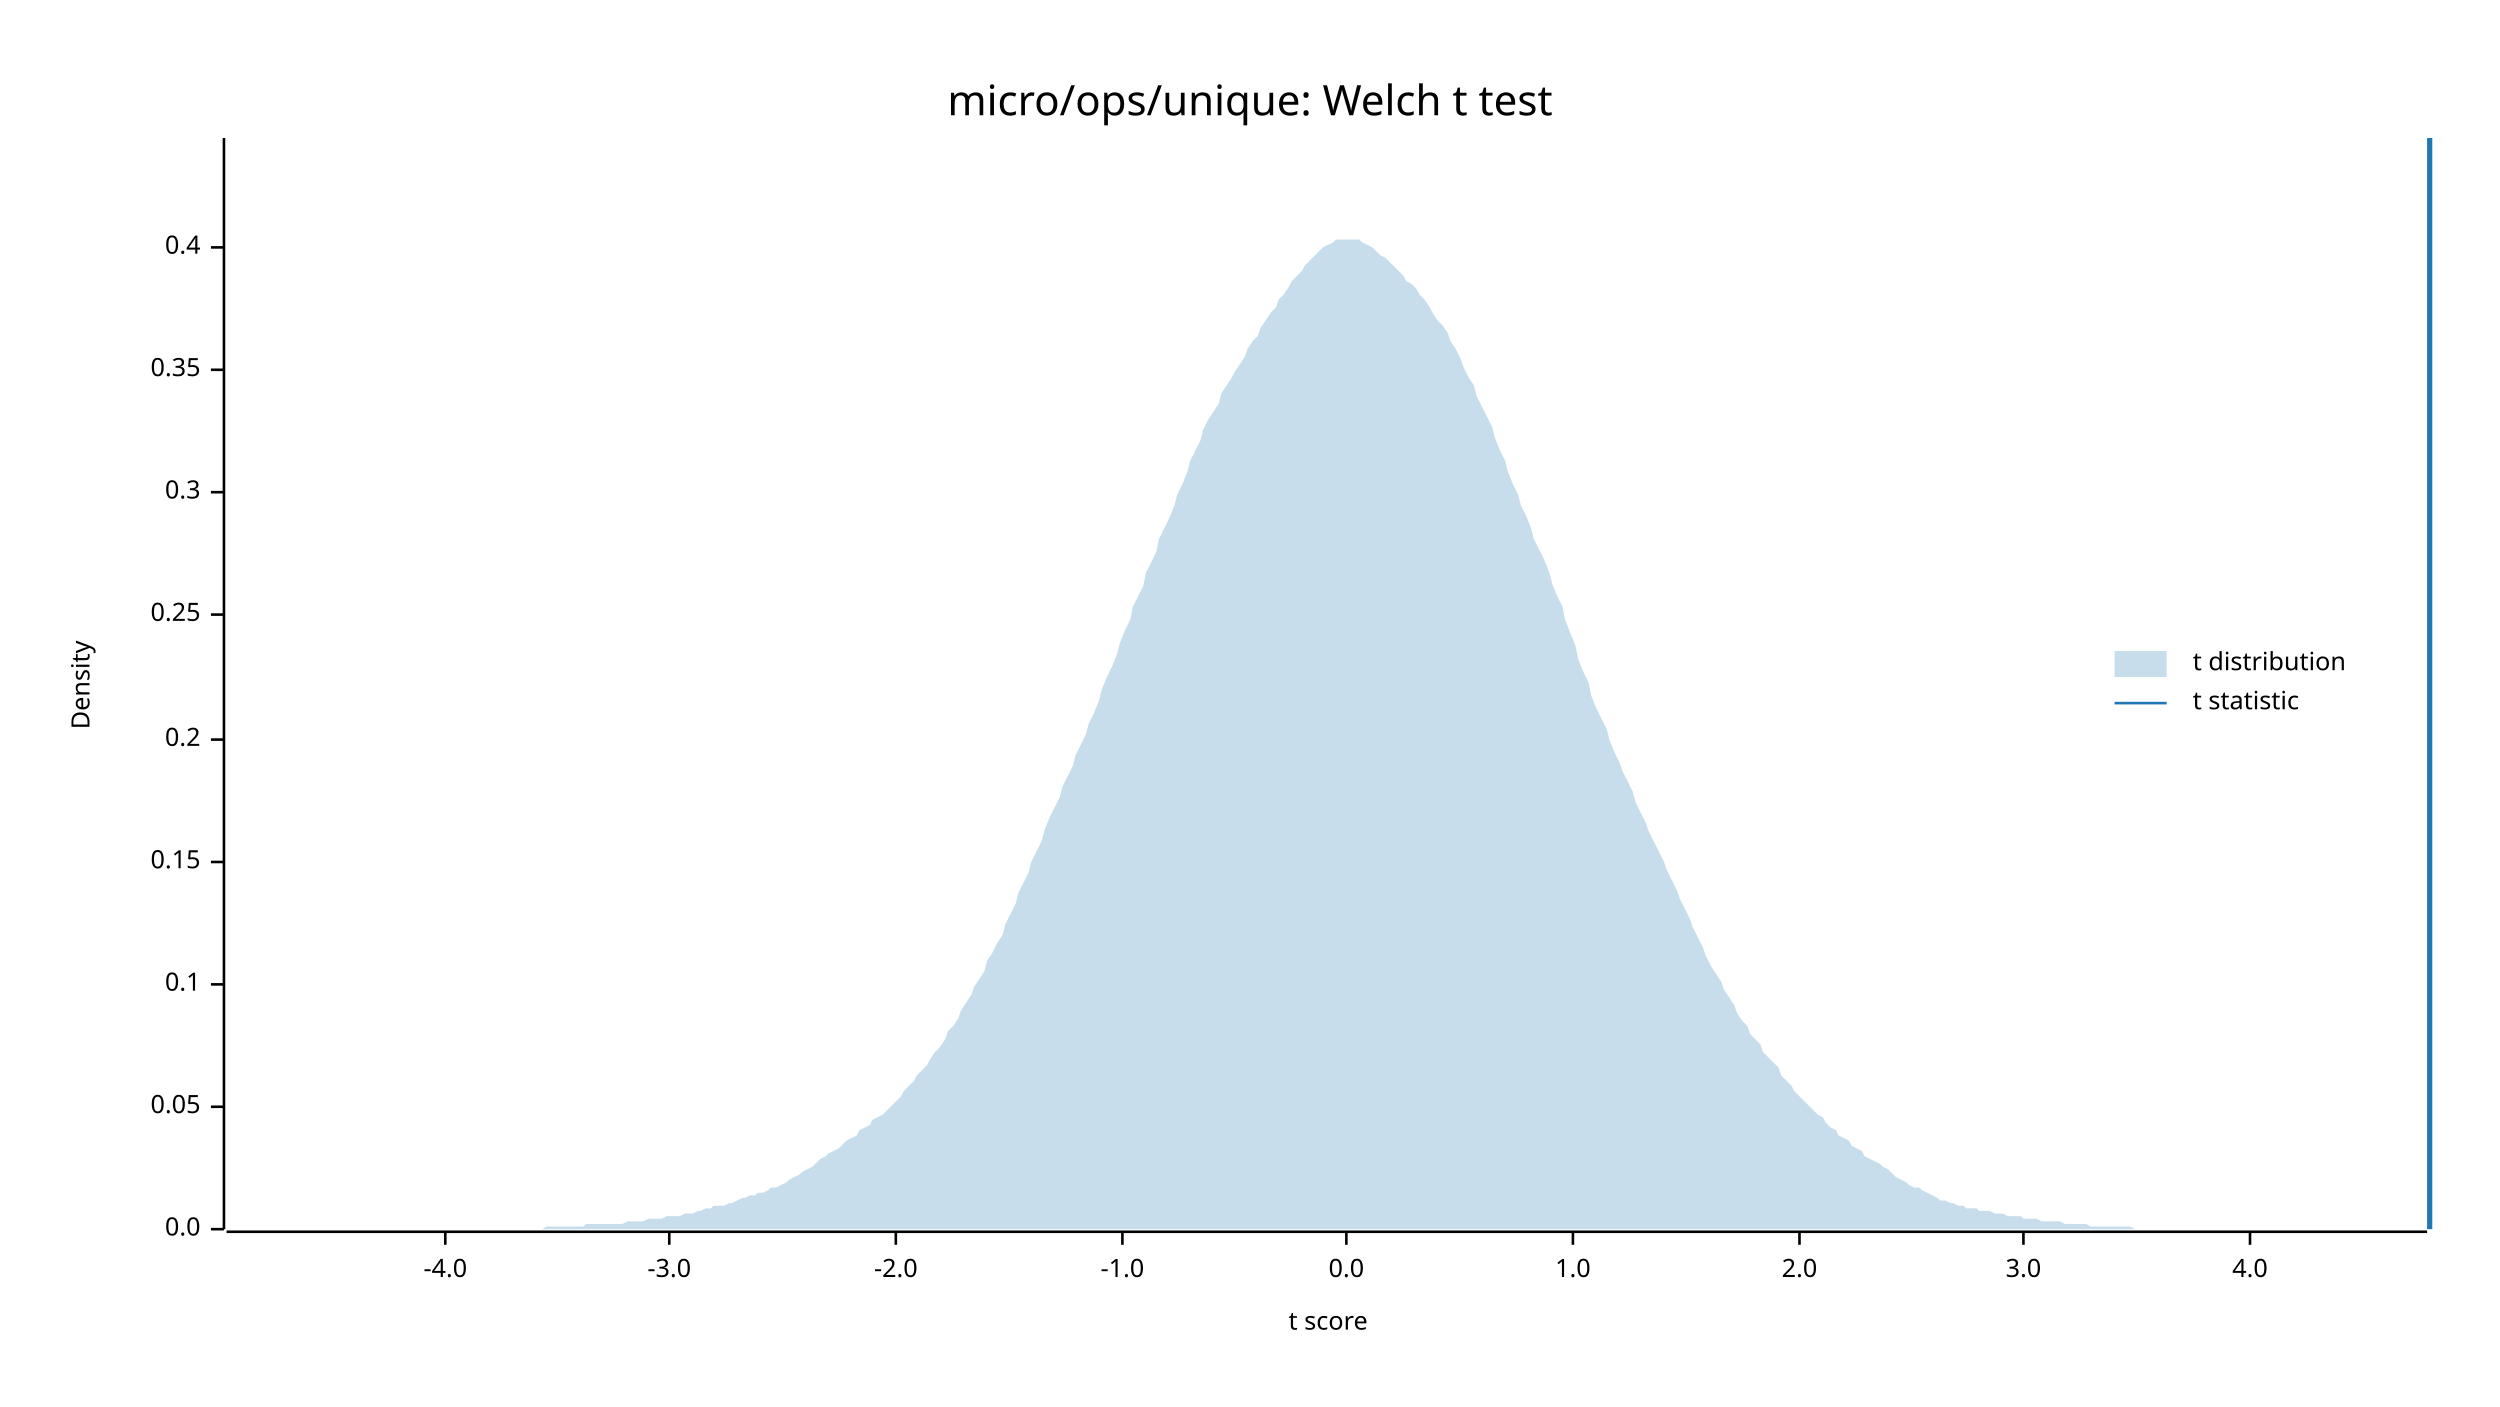
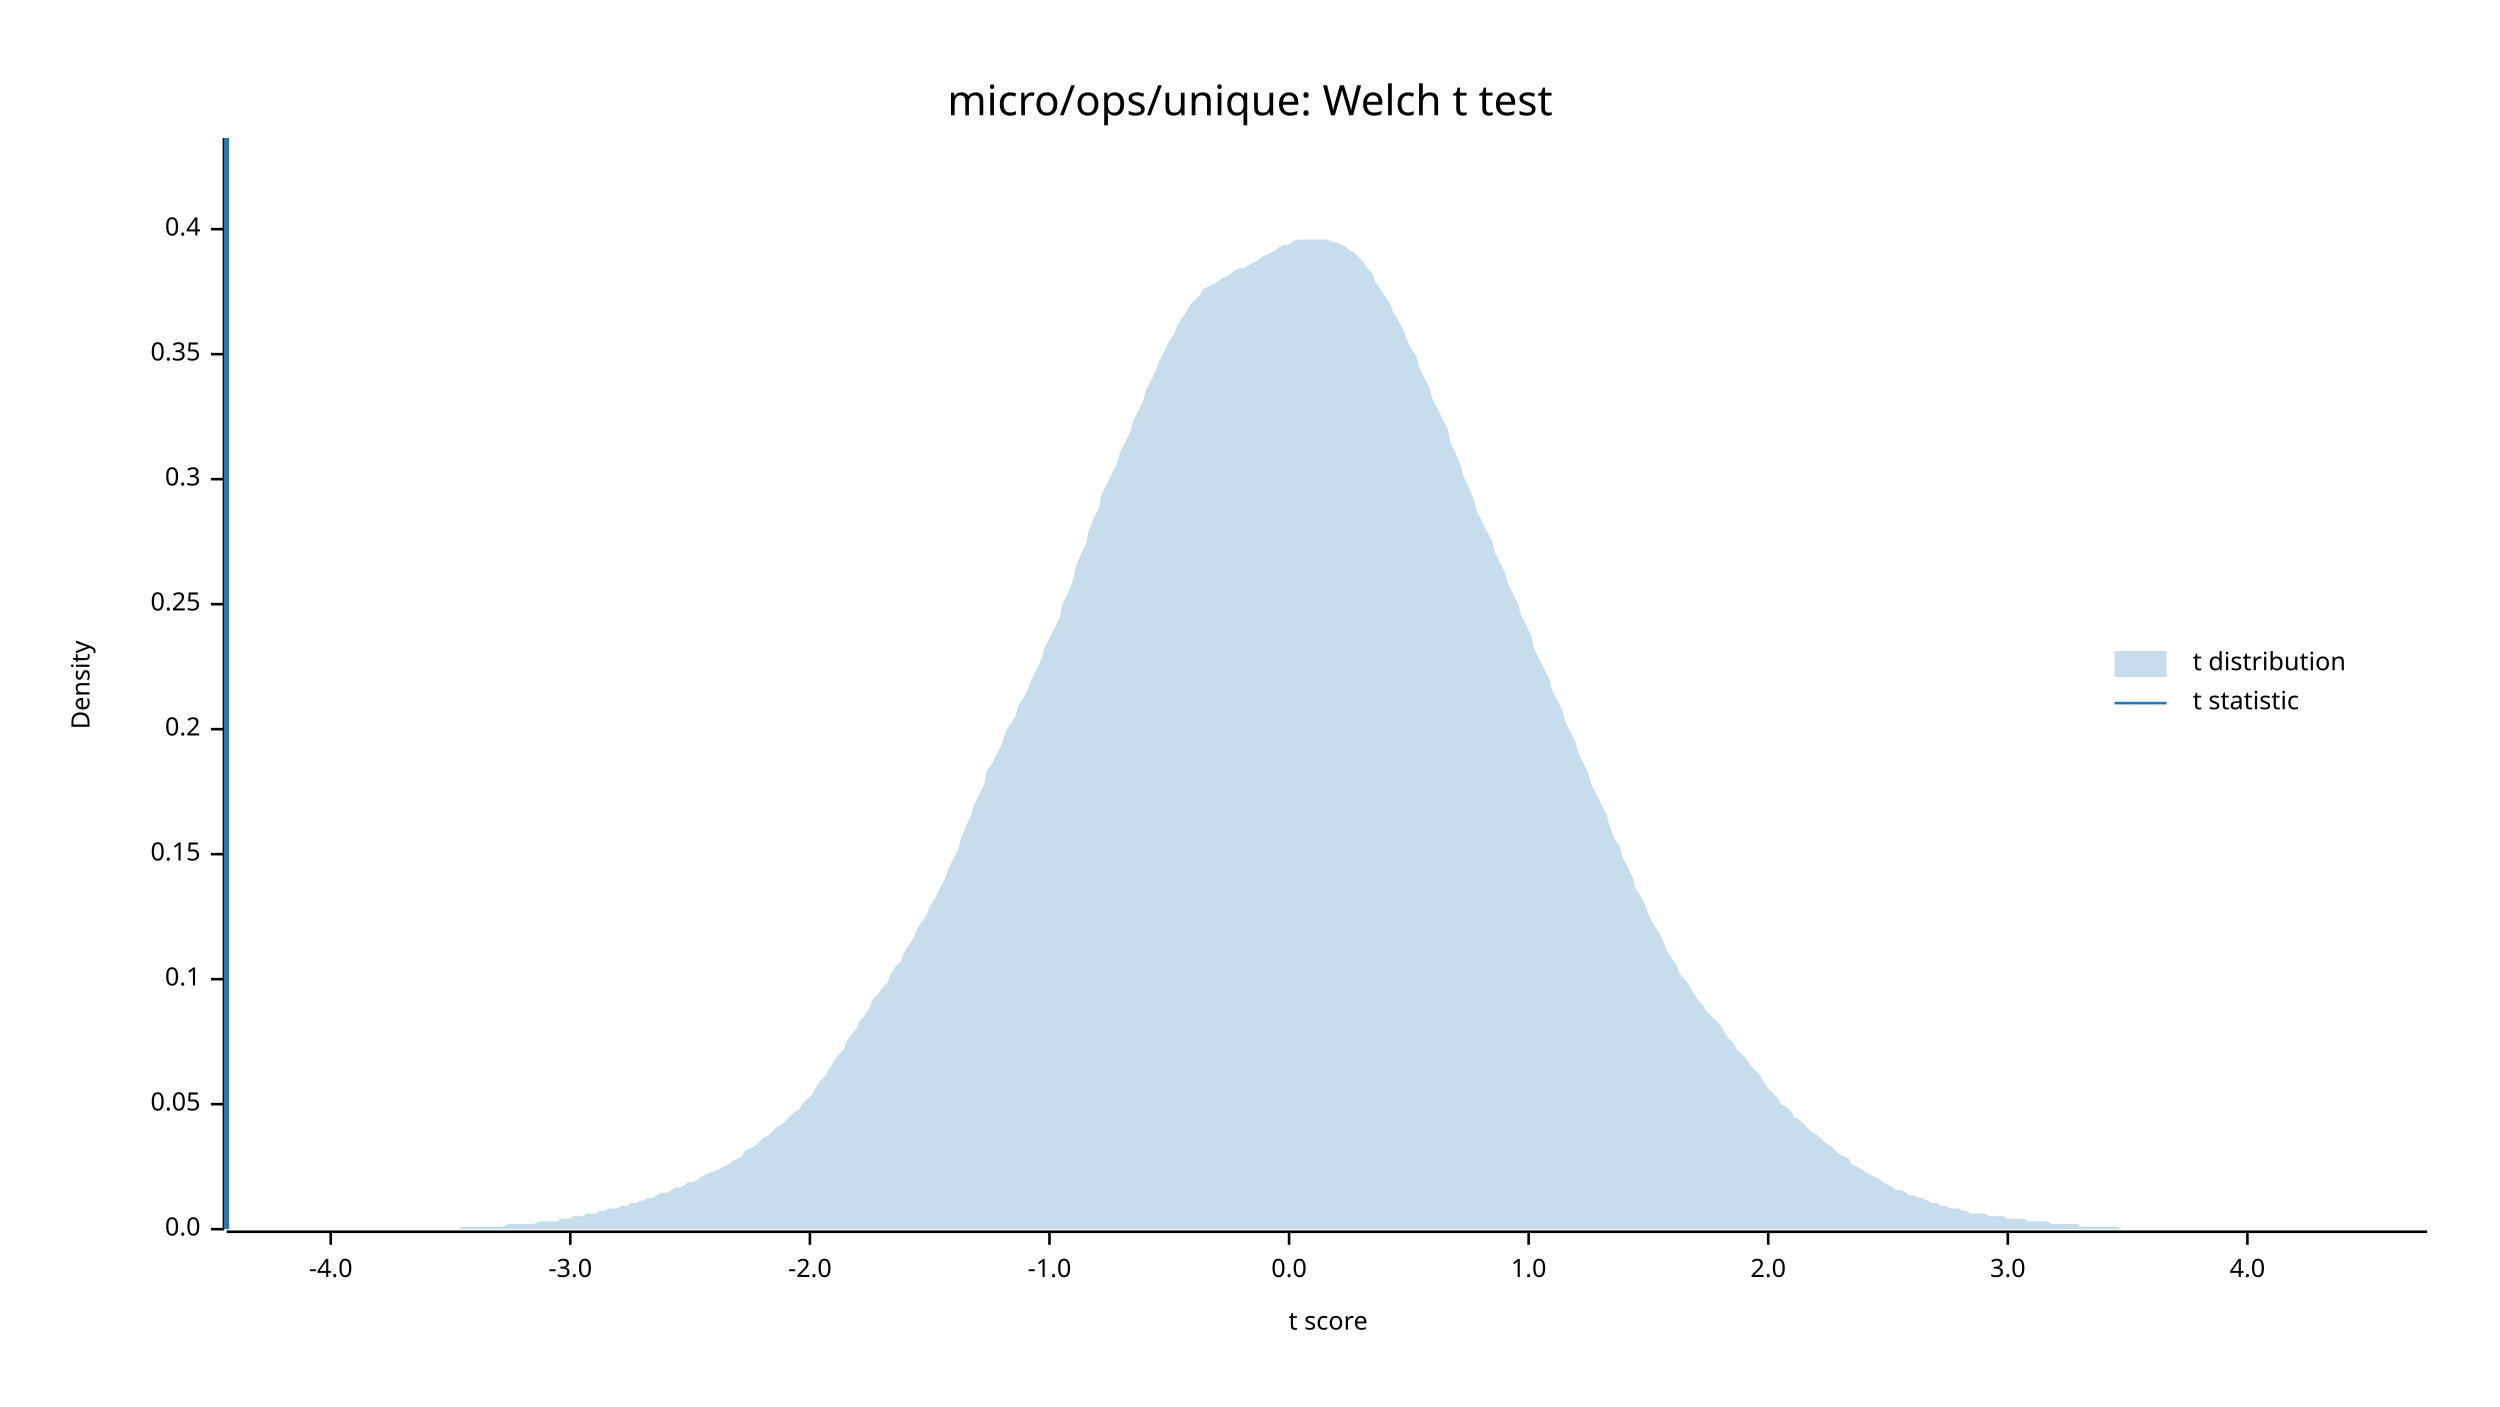
<svg xmlns="http://www.w3.org/2000/svg" width="960" height="540" viewBox="0 0 960 540">
  <text x="480" y="32" dy="0.76em" text-anchor="middle" font-family="sans-serif" font-size="16.129" opacity="1" fill="#000000">
micro/ops/unique: Welch t test
</text>
  <text x="27" y="263" dy="0.76em" text-anchor="middle" font-family="sans-serif" font-size="9.677" opacity="1" fill="#000000" transform="rotate(270, 27, 263)">
Density
</text>
  <text x="510" y="513" dy="-0.5ex" text-anchor="middle" font-family="sans-serif" font-size="9.677" opacity="1" fill="#000000">
t score
</text>
  <polyline fill="none" opacity="1" stroke="#000000" stroke-width="1" points="86,53 86,472 " />
  <text x="77" y="472" dy="0.5ex" text-anchor="end" font-family="sans-serif" font-size="9.677" opacity="1" fill="#000000">
0.0
</text>
  <polyline fill="none" opacity="1" stroke="#000000" stroke-width="1" points="81,472 86,472 " />
-   <text x="77" y="425" dy="0.5ex" text-anchor="end" font-family="sans-serif" font-size="9.677" opacity="1" fill="#000000">
+   <text x="77" y="424" dy="0.5ex" text-anchor="end" font-family="sans-serif" font-size="9.677" opacity="1" fill="#000000">
0.05
</text>
-   <polyline fill="none" opacity="1" stroke="#000000" stroke-width="1" points="81,425 86,425 " />
-   <text x="77" y="378" dy="0.5ex" text-anchor="end" font-family="sans-serif" font-size="9.677" opacity="1" fill="#000000">
+   <polyline fill="none" opacity="1" stroke="#000000" stroke-width="1" points="81,424 86,424 " />
+   <text x="77" y="376" dy="0.5ex" text-anchor="end" font-family="sans-serif" font-size="9.677" opacity="1" fill="#000000">
0.1
</text>
-   <polyline fill="none" opacity="1" stroke="#000000" stroke-width="1" points="81,378 86,378 " />
-   <text x="77" y="331" dy="0.5ex" text-anchor="end" font-family="sans-serif" font-size="9.677" opacity="1" fill="#000000">
+   <polyline fill="none" opacity="1" stroke="#000000" stroke-width="1" points="81,376 86,376 " />
+   <text x="77" y="328" dy="0.5ex" text-anchor="end" font-family="sans-serif" font-size="9.677" opacity="1" fill="#000000">
0.15
</text>
-   <polyline fill="none" opacity="1" stroke="#000000" stroke-width="1" points="81,331 86,331 " />
-   <text x="77" y="284" dy="0.5ex" text-anchor="end" font-family="sans-serif" font-size="9.677" opacity="1" fill="#000000">
+   <polyline fill="none" opacity="1" stroke="#000000" stroke-width="1" points="81,328 86,328 " />
+   <text x="77" y="280" dy="0.5ex" text-anchor="end" font-family="sans-serif" font-size="9.677" opacity="1" fill="#000000">
0.2
</text>
-   <polyline fill="none" opacity="1" stroke="#000000" stroke-width="1" points="81,284 86,284 " />
-   <text x="77" y="236" dy="0.5ex" text-anchor="end" font-family="sans-serif" font-size="9.677" opacity="1" fill="#000000">
+   <polyline fill="none" opacity="1" stroke="#000000" stroke-width="1" points="81,280 86,280 " />
+   <text x="77" y="232" dy="0.5ex" text-anchor="end" font-family="sans-serif" font-size="9.677" opacity="1" fill="#000000">
0.25
</text>
-   <polyline fill="none" opacity="1" stroke="#000000" stroke-width="1" points="81,236 86,236 " />
-   <text x="77" y="189" dy="0.5ex" text-anchor="end" font-family="sans-serif" font-size="9.677" opacity="1" fill="#000000">
+   <polyline fill="none" opacity="1" stroke="#000000" stroke-width="1" points="81,232 86,232 " />
+   <text x="77" y="184" dy="0.5ex" text-anchor="end" font-family="sans-serif" font-size="9.677" opacity="1" fill="#000000">
0.3
</text>
-   <polyline fill="none" opacity="1" stroke="#000000" stroke-width="1" points="81,189 86,189 " />
-   <text x="77" y="142" dy="0.5ex" text-anchor="end" font-family="sans-serif" font-size="9.677" opacity="1" fill="#000000">
+   <polyline fill="none" opacity="1" stroke="#000000" stroke-width="1" points="81,184 86,184 " />
+   <text x="77" y="136" dy="0.5ex" text-anchor="end" font-family="sans-serif" font-size="9.677" opacity="1" fill="#000000">
0.35
</text>
-   <polyline fill="none" opacity="1" stroke="#000000" stroke-width="1" points="81,142 86,142 " />
-   <text x="77" y="95" dy="0.5ex" text-anchor="end" font-family="sans-serif" font-size="9.677" opacity="1" fill="#000000">
+   <polyline fill="none" opacity="1" stroke="#000000" stroke-width="1" points="81,136 86,136 " />
+   <text x="77" y="88" dy="0.5ex" text-anchor="end" font-family="sans-serif" font-size="9.677" opacity="1" fill="#000000">
0.4
</text>
-   <polyline fill="none" opacity="1" stroke="#000000" stroke-width="1" points="81,95 86,95 " />
+   <polyline fill="none" opacity="1" stroke="#000000" stroke-width="1" points="81,88 86,88 " />
  <polyline fill="none" opacity="1" stroke="#000000" stroke-width="1" points="87,473 932,473 " />
-   <text x="171" y="483" dy="0.76em" text-anchor="middle" font-family="sans-serif" font-size="9.677" opacity="1" fill="#000000">
+   <text x="127" y="483" dy="0.76em" text-anchor="middle" font-family="sans-serif" font-size="9.677" opacity="1" fill="#000000">
-4.0
</text>
-   <polyline fill="none" opacity="1" stroke="#000000" stroke-width="1" points="171,473 171,478 " />
-   <text x="257" y="483" dy="0.76em" text-anchor="middle" font-family="sans-serif" font-size="9.677" opacity="1" fill="#000000">
+   <polyline fill="none" opacity="1" stroke="#000000" stroke-width="1" points="127,473 127,478 " />
+   <text x="219" y="483" dy="0.76em" text-anchor="middle" font-family="sans-serif" font-size="9.677" opacity="1" fill="#000000">
-3.0
</text>
-   <polyline fill="none" opacity="1" stroke="#000000" stroke-width="1" points="257,473 257,478 " />
-   <text x="344" y="483" dy="0.76em" text-anchor="middle" font-family="sans-serif" font-size="9.677" opacity="1" fill="#000000">
+   <polyline fill="none" opacity="1" stroke="#000000" stroke-width="1" points="219,473 219,478 " />
+   <text x="311" y="483" dy="0.76em" text-anchor="middle" font-family="sans-serif" font-size="9.677" opacity="1" fill="#000000">
-2.0
</text>
-   <polyline fill="none" opacity="1" stroke="#000000" stroke-width="1" points="344,473 344,478 " />
-   <text x="431" y="483" dy="0.76em" text-anchor="middle" font-family="sans-serif" font-size="9.677" opacity="1" fill="#000000">
+   <polyline fill="none" opacity="1" stroke="#000000" stroke-width="1" points="311,473 311,478 " />
+   <text x="403" y="483" dy="0.76em" text-anchor="middle" font-family="sans-serif" font-size="9.677" opacity="1" fill="#000000">
-1.0
</text>
-   <polyline fill="none" opacity="1" stroke="#000000" stroke-width="1" points="431,473 431,478 " />
-   <text x="517" y="483" dy="0.76em" text-anchor="middle" font-family="sans-serif" font-size="9.677" opacity="1" fill="#000000">
+   <polyline fill="none" opacity="1" stroke="#000000" stroke-width="1" points="403,473 403,478 " />
+   <text x="495" y="483" dy="0.76em" text-anchor="middle" font-family="sans-serif" font-size="9.677" opacity="1" fill="#000000">
0.0
</text>
-   <polyline fill="none" opacity="1" stroke="#000000" stroke-width="1" points="517,473 517,478 " />
-   <text x="604" y="483" dy="0.76em" text-anchor="middle" font-family="sans-serif" font-size="9.677" opacity="1" fill="#000000">
+   <polyline fill="none" opacity="1" stroke="#000000" stroke-width="1" points="495,473 495,478 " />
+   <text x="587" y="483" dy="0.76em" text-anchor="middle" font-family="sans-serif" font-size="9.677" opacity="1" fill="#000000">
1.0
</text>
-   <polyline fill="none" opacity="1" stroke="#000000" stroke-width="1" points="604,473 604,478 " />
-   <text x="691" y="483" dy="0.76em" text-anchor="middle" font-family="sans-serif" font-size="9.677" opacity="1" fill="#000000">
+   <polyline fill="none" opacity="1" stroke="#000000" stroke-width="1" points="587,473 587,478 " />
+   <text x="679" y="483" dy="0.76em" text-anchor="middle" font-family="sans-serif" font-size="9.677" opacity="1" fill="#000000">
2.0
</text>
-   <polyline fill="none" opacity="1" stroke="#000000" stroke-width="1" points="691,473 691,478 " />
-   <text x="777" y="483" dy="0.76em" text-anchor="middle" font-family="sans-serif" font-size="9.677" opacity="1" fill="#000000">
+   <polyline fill="none" opacity="1" stroke="#000000" stroke-width="1" points="679,473 679,478 " />
+   <text x="771" y="483" dy="0.76em" text-anchor="middle" font-family="sans-serif" font-size="9.677" opacity="1" fill="#000000">
3.0
</text>
-   <polyline fill="none" opacity="1" stroke="#000000" stroke-width="1" points="777,473 777,478 " />
-   <text x="864" y="483" dy="0.76em" text-anchor="middle" font-family="sans-serif" font-size="9.677" opacity="1" fill="#000000">
+   <polyline fill="none" opacity="1" stroke="#000000" stroke-width="1" points="771,473 771,478 " />
+   <text x="863" y="483" dy="0.76em" text-anchor="middle" font-family="sans-serif" font-size="9.677" opacity="1" fill="#000000">
4.0
</text>
-   <polyline fill="none" opacity="1" stroke="#000000" stroke-width="1" points="864,473 864,478 " />
-   <polygon opacity="0.25" fill="#1F78B4" points="87,472 88,472 90,472 92,472 93,472 95,472 97,472 98,472 100,472 102,472 103,472 105,472 107,472 109,472 110,472 112,472 114,472 115,472 117,472 119,472 120,472 122,472 124,472 125,472 127,472 129,472 131,472 132,472 134,472 136,472 137,472 139,472 141,472 142,472 144,472 146,472 147,472 149,472 151,472 153,472 154,472 156,472 158,472 159,472 161,472 163,472 164,472 166,472 168,472 169,472 171,472 173,472 175,472 176,472 178,472 180,472 181,472 183,472 185,472 186,472 188,472 190,472 191,472 193,472 195,472 197,472 198,472 200,472 202,472 203,472 205,472 207,472 208,472 210,471 212,471 214,471 215,471 217,471 219,471 220,471 222,471 224,471 225,470 227,470 229,470 230,470 232,470 234,470 236,470 237,470 239,470 241,469 242,469 244,469 246,469 247,469 249,468 251,468 252,468 254,468 256,467 258,467 259,467 261,467 263,466 264,466 266,466 268,465 269,465 271,464 273,464 274,463 276,463 278,463 280,462 281,462 283,461 285,460 286,460 288,459 290,459 291,458 293,458 295,457 296,456 298,456 300,455 302,454 303,453 305,452 307,451 308,450 310,449 312,448 313,447 315,445 317,444 318,443 320,442 322,441 324,439 325,438 327,437 329,436 330,434 332,433 334,432 335,430 337,429 339,428 341,426 342,425 344,423 346,421 347,419 349,417 351,415 352,413 354,411 356,409 357,407 359,404 361,402 363,399 364,396 366,394 368,391 369,388 371,385 373,382 374,379 376,376 378,373 379,369 381,366 383,362 385,359 386,355 388,351 390,347 391,343 393,339 395,335 396,331 398,327 400,323 401,319 403,314 405,310 407,306 408,302 410,298 412,294 413,290 415,286 417,282 418,278 420,274 422,269 423,265 425,260 427,256 429,251 430,247 432,242 434,238 435,233 437,229 439,225 440,220 442,216 444,212 445,207 447,203 449,199 451,194 452,190 454,186 456,181 457,177 459,173 461,169 462,165 464,161 466,158 468,155 469,151 471,148 473,145 474,143 476,140 478,137 479,134 481,131 483,129 484,126 486,123 488,120 490,118 491,115 493,113 495,110 496,108 498,106 500,104 501,102 503,100 505,98 506,97 508,95 510,94 512,93 513,92 515,92 517,92 518,92 520,92 522,92 523,93 525,94 527,95 528,96 530,98 532,99 534,101 535,102 537,104 539,106 540,108 542,109 544,111 545,113 547,115 549,118 550,120 552,123 554,125 556,128 557,131 559,134 561,138 562,141 564,145 566,148 567,152 569,156 571,160 573,164 574,168 576,173 578,177 579,181 581,186 583,190 584,194 586,198 588,203 589,207 591,211 593,215 595,220 596,224 598,229 600,233 601,238 603,243 605,248 606,253 608,258 610,262 611,267 613,272 615,276 617,280 618,284 620,289 622,293 623,296 625,300 627,304 628,308 630,312 632,316 633,319 635,323 637,327 639,331 640,334 642,338 644,342 645,345 647,349 649,353 650,356 652,360 654,364 655,367 657,371 659,374 661,377 662,380 664,383 666,386 667,389 669,392 671,394 672,397 674,399 676,401 677,404 679,406 681,408 683,410 684,413 686,415 688,417 689,419 691,421 693,423 694,424 696,426 698,428 700,429 701,431 703,433 705,434 706,436 708,437 710,438 711,440 713,441 715,442 716,444 718,445 720,446 722,447 723,448 725,449 727,451 728,452 730,453 732,454 733,455 735,456 737,456 738,457 740,458 742,459 744,460 745,461 747,461 749,462 750,462 752,463 754,463 755,464 757,464 759,464 760,465 762,465 764,465 766,466 767,466 769,466 771,467 772,467 774,467 776,467 777,468 779,468 781,468 782,468 784,469 786,469 788,469 789,469 791,469 793,470 794,470 796,470 798,470 799,470 801,470 803,471 804,471 806,471 808,471 810,471 811,471 813,471 815,471 816,471 818,471 820,472 821,472 823,472 825,472 827,472 828,472 830,472 832,472 833,472 835,472 837,472 838,472 840,472 842,472 843,472 845,472 847,472 849,472 850,472 852,472 854,472 855,472 857,472 859,472 860,472 862,472 864,472 865,472 867,472 869,472 871,472 872,472 874,472 876,472 877,472 879,472 881,472 882,472 884,472 886,472 887,472 889,472 891,472 893,472 894,472 896,472 898,472 899,472 901,472 903,472 904,472 906,472 908,472 909,472 911,472 913,472 915,472 916,472 918,472 920,472 921,472 923,472 925,472 926,472 928,472 930,472 932,472 932,472 87,472 " />
-   <polyline fill="none" opacity="1" stroke="#1F78B4" stroke-width="2" points="933,472 933,53 " />
+   <polyline fill="none" opacity="1" stroke="#000000" stroke-width="1" points="863,473 863,478 " />
+   <polygon opacity="0.25" fill="#1F78B4" points="87,472 88,472 90,472 92,472 93,472 95,472 97,472 98,472 100,472 102,472 103,472 105,472 107,472 109,472 110,472 112,472 114,472 115,472 117,472 119,472 120,472 122,472 124,472 125,472 127,472 129,472 131,472 132,472 134,472 136,472 137,472 139,472 141,472 142,472 144,472 146,472 147,472 149,472 151,472 153,472 154,472 156,472 158,472 159,472 161,472 163,472 164,472 166,472 168,472 169,472 171,472 173,472 175,472 176,472 178,471 180,471 181,471 183,471 185,471 186,471 188,471 190,471 191,471 193,471 195,470 197,470 198,470 200,470 202,470 203,470 205,470 207,469 208,469 210,469 212,469 214,469 215,468 217,468 219,468 220,467 222,467 224,467 225,466 227,466 229,466 230,465 232,465 234,464 236,464 237,464 239,463 241,463 242,462 244,462 246,461 247,461 249,460 251,460 252,459 254,458 256,458 258,457 259,456 261,456 263,455 264,454 266,454 268,453 269,452 271,451 273,450 274,450 276,449 278,448 280,447 281,446 283,445 285,444 286,442 288,441 290,440 291,439 293,437 295,436 296,435 298,433 300,432 302,430 303,429 305,427 307,426 308,424 310,422 312,420 313,418 315,415 317,413 318,411 320,408 322,405 324,403 325,400 327,397 329,395 330,392 332,390 334,387 335,384 337,382 339,379 341,377 342,374 344,371 346,369 347,366 349,363 351,360 352,357 354,354 356,351 357,348 359,345 361,341 363,337 364,334 366,330 368,326 369,322 371,317 373,313 374,309 376,305 378,301 379,296 381,293 383,289 385,285 386,281 388,278 390,275 391,271 393,268 395,264 396,261 398,257 400,253 401,249 403,245 405,241 407,237 408,232 410,228 412,223 413,218 415,213 417,209 418,204 420,199 422,195 423,190 425,186 427,182 429,178 430,174 432,170 434,166 435,162 437,158 439,154 440,150 442,146 444,142 445,139 447,135 449,131 451,128 452,125 454,122 456,119 457,117 459,115 461,113 462,111 464,110 466,109 468,108 469,107 471,106 473,105 474,104 476,103 478,103 479,102 481,101 483,100 484,99 486,98 488,97 490,96 491,95 493,94 495,94 496,93 498,92 500,92 501,92 503,92 505,92 506,92 508,92 510,92 512,93 513,93 515,94 517,95 518,96 520,97 522,99 523,100 525,103 527,105 528,108 530,111 532,114 534,117 535,120 537,123 539,127 540,130 542,134 544,137 545,141 547,145 549,149 550,153 552,157 554,161 556,165 557,170 559,174 561,179 562,183 564,187 566,192 567,196 569,200 571,204 573,208 574,212 576,216 578,220 579,224 581,228 583,232 584,236 586,240 588,244 589,249 591,253 593,257 595,261 596,265 598,269 600,273 601,277 603,281 605,285 606,289 608,293 610,297 611,301 613,305 615,309 617,313 618,317 620,322 622,325 623,329 625,333 627,337 628,341 630,344 632,348 633,351 635,355 637,358 639,362 640,365 642,368 644,371 645,374 647,376 649,379 650,381 652,384 654,386 655,388 657,390 659,392 661,394 662,396 664,399 666,401 667,403 669,405 671,407 672,409 674,411 676,413 677,415 679,418 681,420 683,422 684,424 686,425 688,427 689,429 691,430 693,432 694,433 696,435 698,436 700,438 701,439 703,440 705,442 706,443 708,444 710,445 711,447 713,448 715,449 716,450 718,451 720,452 722,453 723,454 725,455 727,456 728,457 730,457 732,458 733,459 735,459 737,460 738,460 740,461 742,462 744,462 745,463 747,463 749,464 750,464 752,464 754,465 755,465 757,466 759,466 760,466 762,466 764,467 766,467 767,467 769,467 771,468 772,468 774,468 776,468 777,468 779,469 781,469 782,469 784,469 786,469 788,470 789,470 791,470 793,470 794,470 796,470 798,470 799,471 801,471 803,471 804,471 806,471 808,471 810,471 811,471 813,471 815,472 816,472 818,472 820,472 821,472 823,472 825,472 827,472 828,472 830,472 832,472 833,472 835,472 837,472 838,472 840,472 842,472 843,472 845,472 847,472 849,472 850,472 852,472 854,472 855,472 857,472 859,472 860,472 862,472 864,472 865,472 867,472 869,472 871,472 872,472 874,472 876,472 877,472 879,472 881,472 882,472 884,472 886,472 887,472 889,472 891,472 893,472 894,472 896,472 898,472 899,472 901,472 903,472 904,472 906,472 908,472 909,472 911,472 913,472 915,472 916,472 918,472 920,472 921,472 923,472 925,472 926,472 928,472 930,472 932,472 932,472 87,472 " />
+   <polyline fill="none" opacity="1" stroke="#1F78B4" stroke-width="2" points="87,472 87,53 " />
  <text x="842" y="250" dy="0.76em" text-anchor="start" font-family="sans-serif" font-size="9.677" opacity="1" fill="#000000">
t distribution
</text>
  <text x="842" y="265" dy="0.76em" text-anchor="start" font-family="sans-serif" font-size="9.677" opacity="1" fill="#000000">
t statistic
</text>
  <rect x="812" y="250" width="20" height="10" opacity="0.25" fill="#1F78B4" stroke="none" />
  <polyline fill="none" opacity="1" stroke="#1F78B4" stroke-width="1" points="812,270 832,270 " />
</svg>
